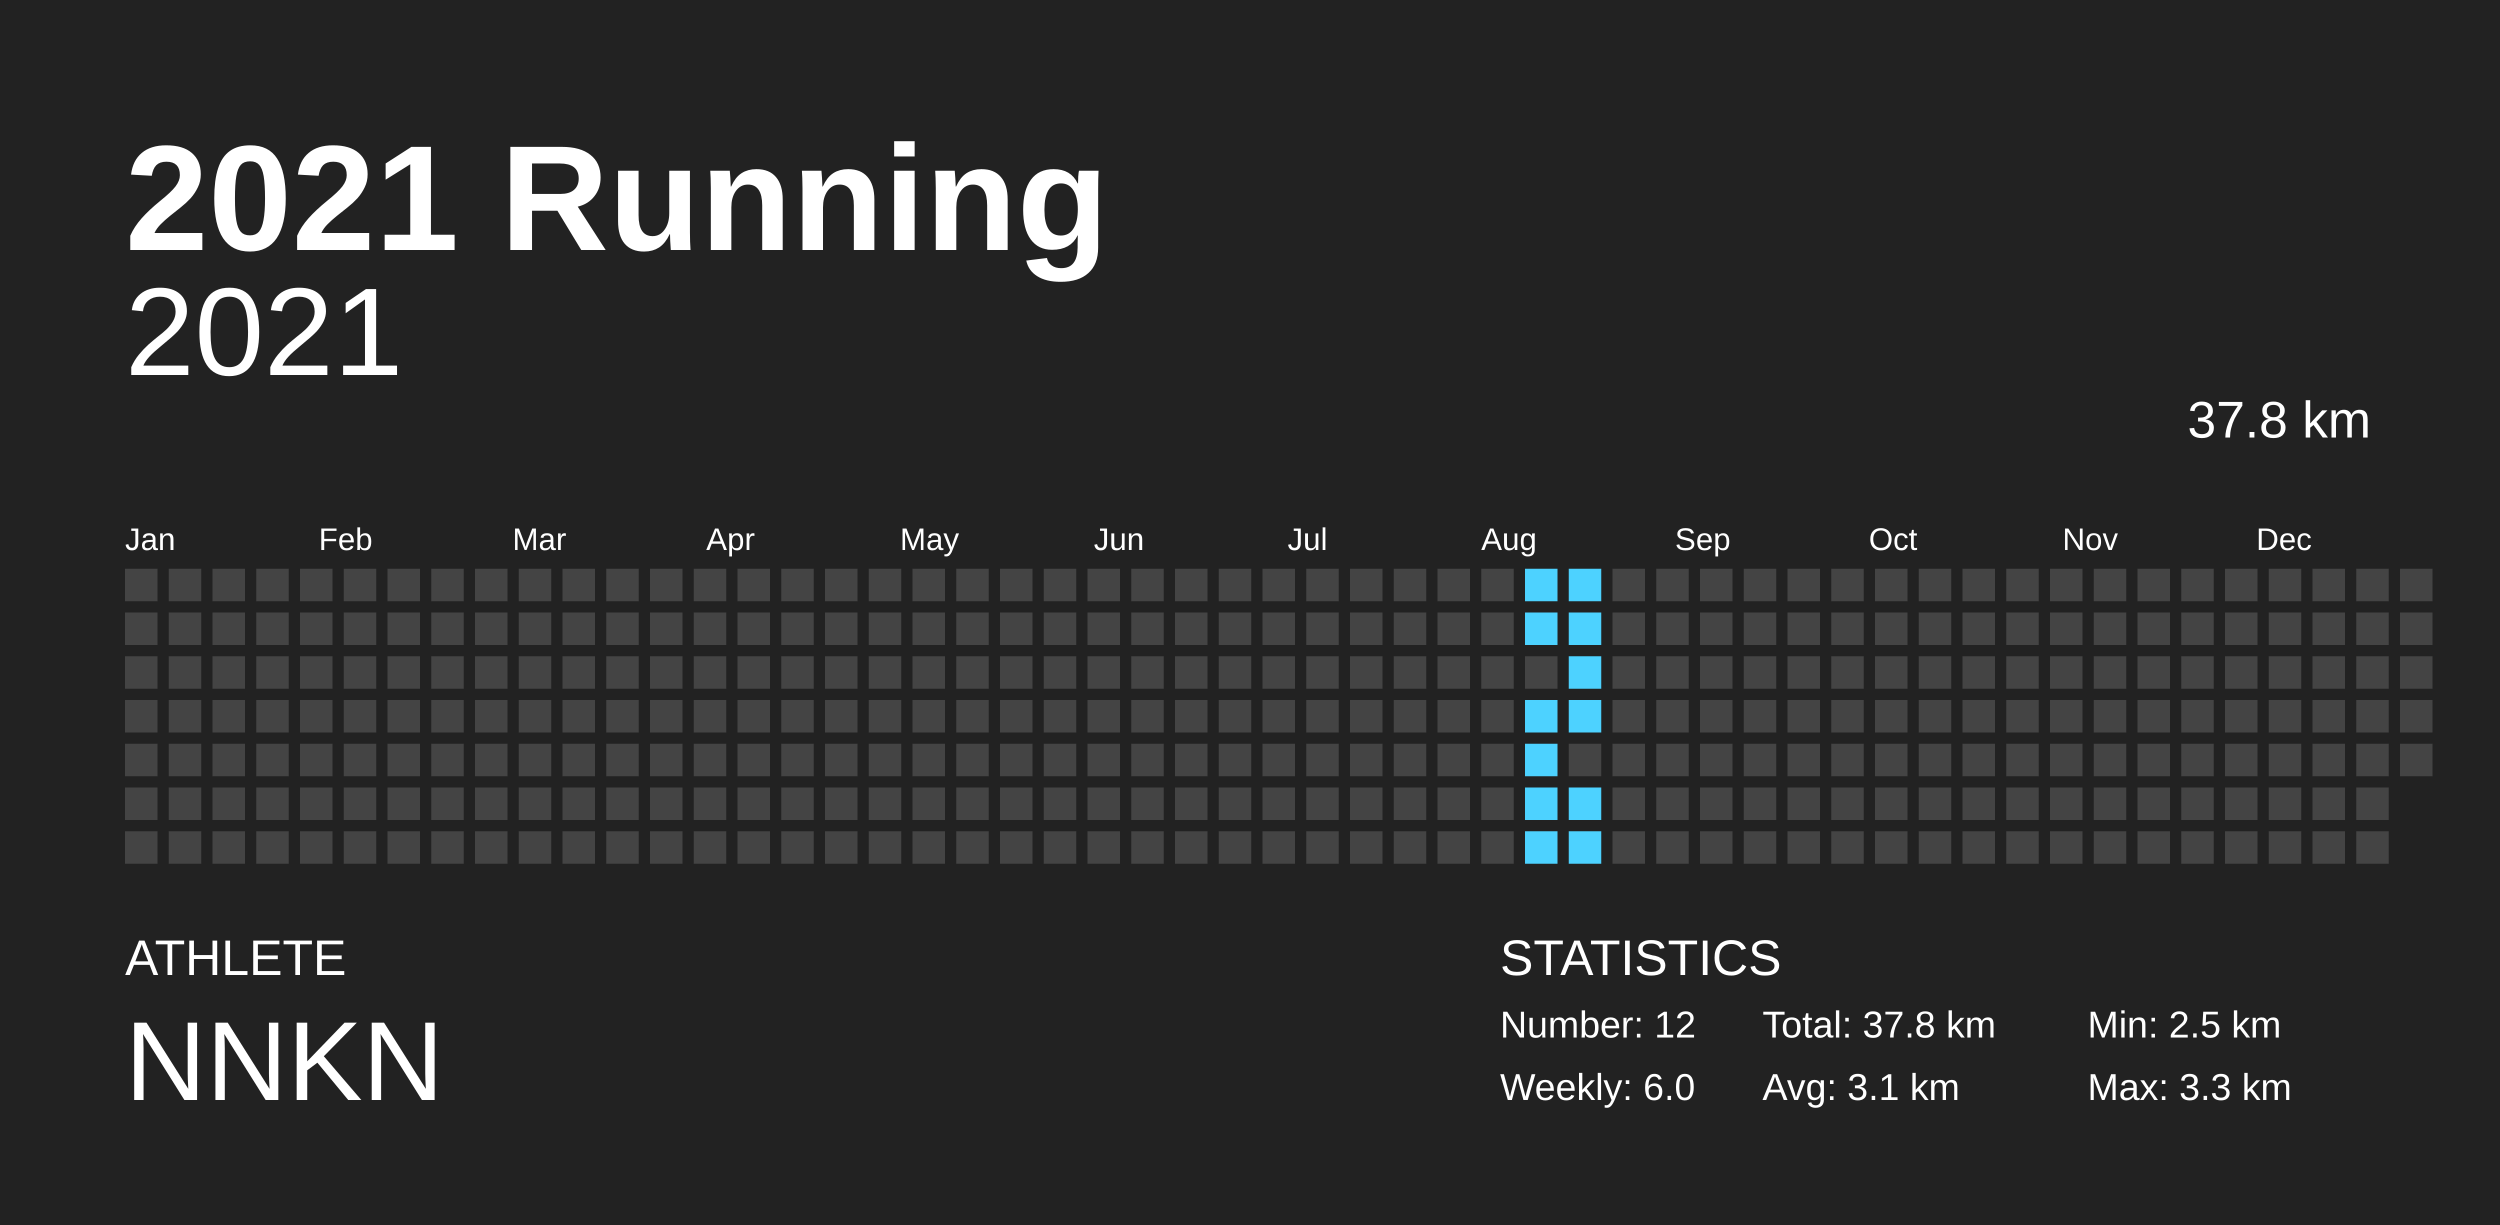
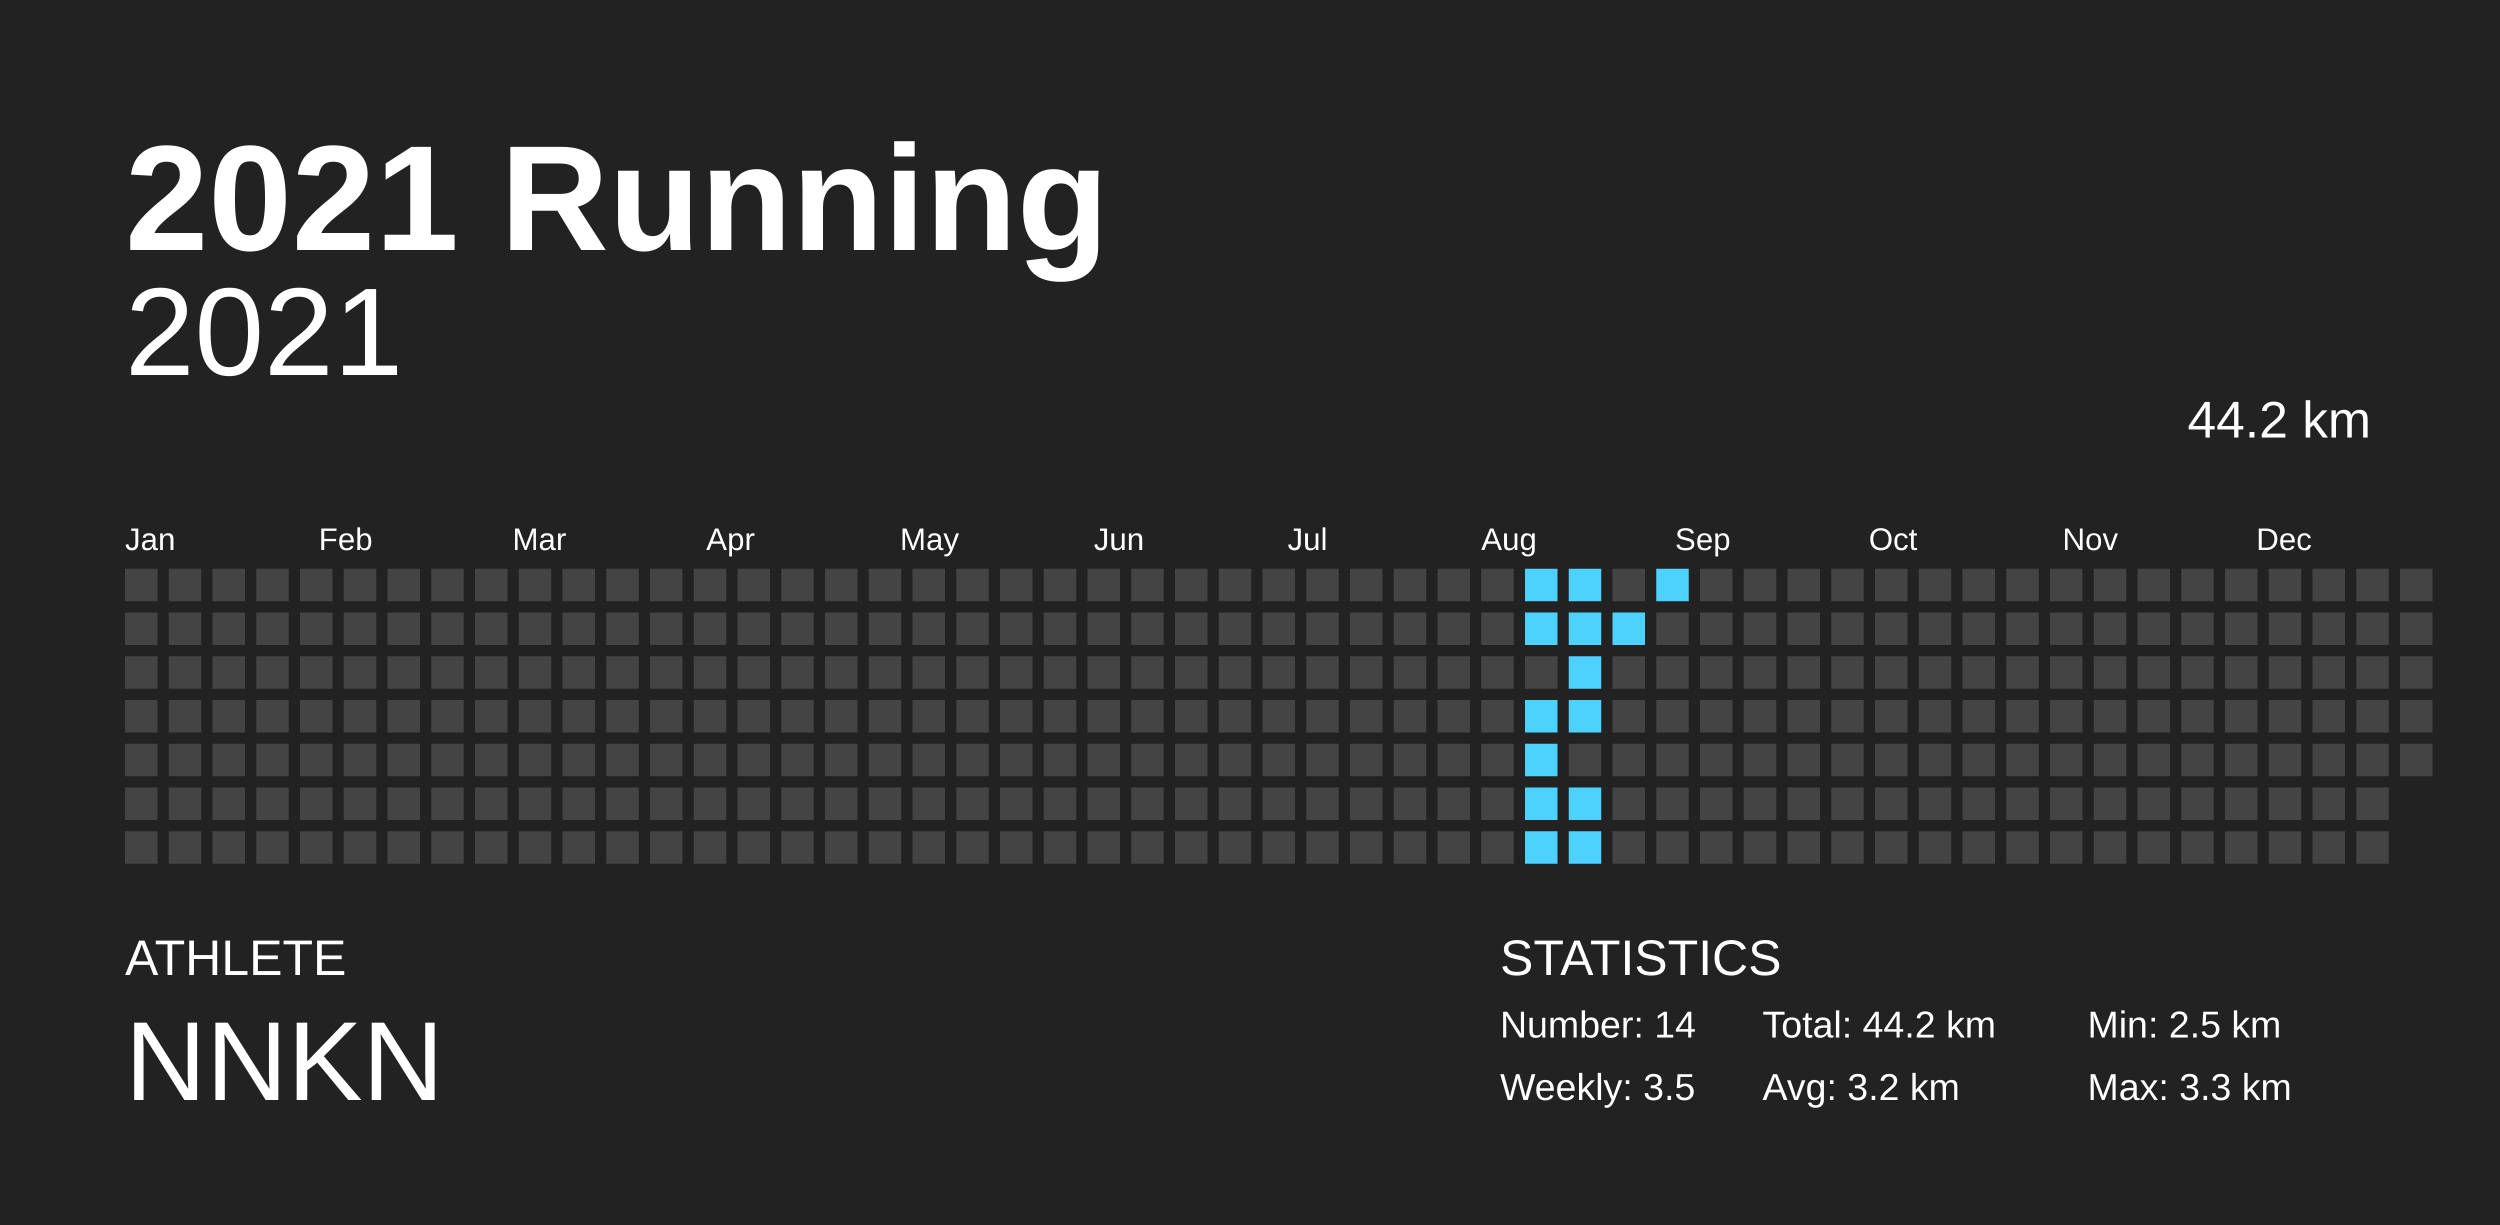
<svg xmlns="http://www.w3.org/2000/svg" baseProfile="full" height="98mm" version="1.1" viewBox="0,0,200,98" width="200mm">
  <defs />
  <rect fill="#222222" height="98" width="200" x="0" y="0" />
  <text fill="#FFFFFF" style="font-size:12px; font-family:Arial; font-weight:bold;" x="10" y="20">2021 Running</text>
  <text fill="#FFFFFF" style="font-size:4px; font-family:Arial" x="10" y="78">ATHLETE</text>
  <text fill="#FFFFFF" style="font-size:9px; font-family:Arial" x="10" y="88">NNKN</text>
  <text fill="#FFFFFF" style="font-size:4px; font-family:Arial" x="120" y="78">STATISTICS</text>
-   <text fill="#FFFFFF" style="font-size:3px; font-family:Arial" x="120" y="83">Number: 12</text>
-   <text fill="#FFFFFF" style="font-size:3px; font-family:Arial" x="120" y="88">Weekly: 6.0</text>
-   <text fill="#FFFFFF" style="font-size:3px; font-family:Arial" x="141" y="83">Total: 37.8 km</text>
-   <text fill="#FFFFFF" style="font-size:3px; font-family:Arial" x="141" y="88">Avg: 3.1 km</text>
+   <text fill="#FFFFFF" style="font-size:3px; font-family:Arial" x="120" y="83">Number: 14</text>
+   <text fill="#FFFFFF" style="font-size:3px; font-family:Arial" x="120" y="88">Weekly: 3.5</text>
+   <text fill="#FFFFFF" style="font-size:3px; font-family:Arial" x="141" y="83">Total: 44.2 km</text>
+   <text fill="#FFFFFF" style="font-size:3px; font-family:Arial" x="141" y="88">Avg: 3.2 km</text>
  <text fill="#FFFFFF" style="font-size:3px; font-family:Arial" x="167" y="83">Min: 2.5 km</text>
  <text fill="#FFFFFF" style="font-size:3px; font-family:Arial" x="167" y="88">Max: 3.3 km</text>
  <text alignment-baseline="hanging" fill="#FFFFFF" style="font-size:10.0px; font-family:Arial;" x="10" y="30">2021</text>
-   <text alignment-baseline="hanging" fill="#FFFFFF" style="font-size:4.125px; font-family:Arial;" x="175" y="35">37.8 km</text>
+   <text alignment-baseline="hanging" fill="#FFFFFF" style="font-size:4.125px; font-family:Arial;" x="175" y="35">44.2 km</text>
  <text fill="#FFFFFF" style="font-size:2.5px; font-family:Arial" x="10.0" y="44">Jan</text>
  <text fill="#FFFFFF" style="font-size:2.5px; font-family:Arial" x="25.5" y="44">Feb</text>
  <text fill="#FFFFFF" style="font-size:2.5px; font-family:Arial" x="41.0" y="44">Mar</text>
  <text fill="#FFFFFF" style="font-size:2.5px; font-family:Arial" x="56.5" y="44">Apr</text>
  <text fill="#FFFFFF" style="font-size:2.5px; font-family:Arial" x="72.0" y="44">May</text>
  <text fill="#FFFFFF" style="font-size:2.5px; font-family:Arial" x="87.5" y="44">Jun</text>
  <text fill="#FFFFFF" style="font-size:2.5px; font-family:Arial" x="103.0" y="44">Jul</text>
  <text fill="#FFFFFF" style="font-size:2.5px; font-family:Arial" x="118.5" y="44">Aug</text>
  <text fill="#FFFFFF" style="font-size:2.5px; font-family:Arial" x="134.0" y="44">Sep</text>
  <text fill="#FFFFFF" style="font-size:2.5px; font-family:Arial" x="149.5" y="44">Oct</text>
  <text fill="#FFFFFF" style="font-size:2.5px; font-family:Arial" x="165.0" y="44">Nov</text>
  <text fill="#FFFFFF" style="font-size:2.5px; font-family:Arial" x="180.5" y="44">Dec</text>
  <rect fill="#444444" height="2.6" width="2.6" x="10.0" y="45.5" />
  <rect fill="#444444" height="2.6" width="2.6" x="10.0" y="49.0" />
  <rect fill="#444444" height="2.6" width="2.6" x="10.0" y="52.5" />
  <rect fill="#444444" height="2.6" width="2.6" x="10.0" y="56.0" />
  <rect fill="#444444" height="2.6" width="2.6" x="10.0" y="59.5" />
  <rect fill="#444444" height="2.6" width="2.6" x="10.0" y="63.0" />
  <rect fill="#444444" height="2.6" width="2.6" x="10.0" y="66.5" />
  <rect fill="#444444" height="2.6" width="2.6" x="13.5" y="45.5" />
  <rect fill="#444444" height="2.6" width="2.6" x="13.5" y="49.0" />
  <rect fill="#444444" height="2.6" width="2.6" x="13.5" y="52.5" />
  <rect fill="#444444" height="2.6" width="2.6" x="13.5" y="56.0" />
  <rect fill="#444444" height="2.6" width="2.6" x="13.5" y="59.5" />
  <rect fill="#444444" height="2.6" width="2.6" x="13.5" y="63.0" />
  <rect fill="#444444" height="2.6" width="2.6" x="13.5" y="66.5" />
  <rect fill="#444444" height="2.6" width="2.6" x="17.0" y="45.5" />
  <rect fill="#444444" height="2.6" width="2.6" x="17.0" y="49.0" />
  <rect fill="#444444" height="2.6" width="2.6" x="17.0" y="52.5" />
  <rect fill="#444444" height="2.6" width="2.6" x="17.0" y="56.0" />
  <rect fill="#444444" height="2.6" width="2.6" x="17.0" y="59.5" />
  <rect fill="#444444" height="2.6" width="2.6" x="17.0" y="63.0" />
  <rect fill="#444444" height="2.6" width="2.6" x="17.0" y="66.5" />
  <rect fill="#444444" height="2.6" width="2.6" x="20.5" y="45.5" />
  <rect fill="#444444" height="2.6" width="2.6" x="20.5" y="49.0" />
  <rect fill="#444444" height="2.6" width="2.6" x="20.5" y="52.5" />
  <rect fill="#444444" height="2.6" width="2.6" x="20.5" y="56.0" />
  <rect fill="#444444" height="2.6" width="2.6" x="20.5" y="59.5" />
  <rect fill="#444444" height="2.6" width="2.6" x="20.5" y="63.0" />
  <rect fill="#444444" height="2.6" width="2.6" x="20.5" y="66.5" />
  <rect fill="#444444" height="2.6" width="2.6" x="24.0" y="45.5" />
  <rect fill="#444444" height="2.6" width="2.6" x="24.0" y="49.0" />
  <rect fill="#444444" height="2.6" width="2.6" x="24.0" y="52.5" />
  <rect fill="#444444" height="2.6" width="2.6" x="24.0" y="56.0" />
  <rect fill="#444444" height="2.6" width="2.6" x="24.0" y="59.5" />
  <rect fill="#444444" height="2.6" width="2.6" x="24.0" y="63.0" />
  <rect fill="#444444" height="2.6" width="2.6" x="24.0" y="66.5" />
  <rect fill="#444444" height="2.6" width="2.6" x="27.5" y="45.5" />
  <rect fill="#444444" height="2.6" width="2.6" x="27.5" y="49.0" />
  <rect fill="#444444" height="2.6" width="2.6" x="27.5" y="52.5" />
  <rect fill="#444444" height="2.6" width="2.6" x="27.5" y="56.0" />
  <rect fill="#444444" height="2.6" width="2.6" x="27.5" y="59.5" />
  <rect fill="#444444" height="2.6" width="2.6" x="27.5" y="63.0" />
  <rect fill="#444444" height="2.6" width="2.6" x="27.5" y="66.5" />
  <rect fill="#444444" height="2.6" width="2.6" x="31.0" y="45.5" />
  <rect fill="#444444" height="2.6" width="2.6" x="31.0" y="49.0" />
  <rect fill="#444444" height="2.6" width="2.6" x="31.0" y="52.5" />
  <rect fill="#444444" height="2.6" width="2.6" x="31.0" y="56.0" />
  <rect fill="#444444" height="2.6" width="2.6" x="31.0" y="59.5" />
  <rect fill="#444444" height="2.6" width="2.6" x="31.0" y="63.0" />
  <rect fill="#444444" height="2.6" width="2.6" x="31.0" y="66.5" />
  <rect fill="#444444" height="2.6" width="2.6" x="34.5" y="45.5" />
  <rect fill="#444444" height="2.6" width="2.6" x="34.5" y="49.0" />
  <rect fill="#444444" height="2.6" width="2.6" x="34.5" y="52.5" />
  <rect fill="#444444" height="2.6" width="2.6" x="34.5" y="56.0" />
  <rect fill="#444444" height="2.6" width="2.6" x="34.5" y="59.5" />
  <rect fill="#444444" height="2.6" width="2.6" x="34.5" y="63.0" />
  <rect fill="#444444" height="2.6" width="2.6" x="34.5" y="66.5" />
  <rect fill="#444444" height="2.6" width="2.6" x="38.0" y="45.5" />
  <rect fill="#444444" height="2.6" width="2.6" x="38.0" y="49.0" />
  <rect fill="#444444" height="2.6" width="2.6" x="38.0" y="52.5" />
  <rect fill="#444444" height="2.6" width="2.6" x="38.0" y="56.0" />
  <rect fill="#444444" height="2.6" width="2.6" x="38.0" y="59.5" />
  <rect fill="#444444" height="2.6" width="2.6" x="38.0" y="63.0" />
  <rect fill="#444444" height="2.6" width="2.6" x="38.0" y="66.5" />
  <rect fill="#444444" height="2.6" width="2.6" x="41.5" y="45.5" />
  <rect fill="#444444" height="2.6" width="2.6" x="41.5" y="49.0" />
  <rect fill="#444444" height="2.6" width="2.6" x="41.5" y="52.5" />
  <rect fill="#444444" height="2.6" width="2.6" x="41.5" y="56.0" />
  <rect fill="#444444" height="2.6" width="2.6" x="41.5" y="59.5" />
  <rect fill="#444444" height="2.6" width="2.6" x="41.5" y="63.0" />
  <rect fill="#444444" height="2.6" width="2.6" x="41.5" y="66.5" />
  <rect fill="#444444" height="2.6" width="2.6" x="45.0" y="45.5" />
  <rect fill="#444444" height="2.6" width="2.6" x="45.0" y="49.0" />
  <rect fill="#444444" height="2.6" width="2.6" x="45.0" y="52.5" />
  <rect fill="#444444" height="2.6" width="2.6" x="45.0" y="56.0" />
  <rect fill="#444444" height="2.6" width="2.6" x="45.0" y="59.5" />
  <rect fill="#444444" height="2.6" width="2.6" x="45.0" y="63.0" />
  <rect fill="#444444" height="2.6" width="2.6" x="45.0" y="66.5" />
  <rect fill="#444444" height="2.6" width="2.6" x="48.5" y="45.5" />
  <rect fill="#444444" height="2.6" width="2.6" x="48.5" y="49.0" />
  <rect fill="#444444" height="2.6" width="2.6" x="48.5" y="52.5" />
  <rect fill="#444444" height="2.6" width="2.6" x="48.5" y="56.0" />
  <rect fill="#444444" height="2.6" width="2.6" x="48.5" y="59.5" />
  <rect fill="#444444" height="2.6" width="2.6" x="48.5" y="63.0" />
  <rect fill="#444444" height="2.6" width="2.6" x="48.5" y="66.5" />
  <rect fill="#444444" height="2.6" width="2.6" x="52.0" y="45.5" />
  <rect fill="#444444" height="2.6" width="2.6" x="52.0" y="49.0" />
  <rect fill="#444444" height="2.6" width="2.6" x="52.0" y="52.5" />
  <rect fill="#444444" height="2.6" width="2.6" x="52.0" y="56.0" />
  <rect fill="#444444" height="2.6" width="2.6" x="52.0" y="59.5" />
  <rect fill="#444444" height="2.6" width="2.6" x="52.0" y="63.0" />
  <rect fill="#444444" height="2.6" width="2.6" x="52.0" y="66.5" />
  <rect fill="#444444" height="2.6" width="2.6" x="55.5" y="45.5" />
  <rect fill="#444444" height="2.6" width="2.6" x="55.5" y="49.0" />
  <rect fill="#444444" height="2.6" width="2.6" x="55.5" y="52.5" />
  <rect fill="#444444" height="2.6" width="2.6" x="55.5" y="56.0" />
  <rect fill="#444444" height="2.6" width="2.6" x="55.5" y="59.5" />
  <rect fill="#444444" height="2.6" width="2.6" x="55.5" y="63.0" />
  <rect fill="#444444" height="2.6" width="2.6" x="55.5" y="66.5" />
  <rect fill="#444444" height="2.6" width="2.6" x="59.0" y="45.5" />
  <rect fill="#444444" height="2.6" width="2.6" x="59.0" y="49.0" />
  <rect fill="#444444" height="2.6" width="2.6" x="59.0" y="52.5" />
  <rect fill="#444444" height="2.6" width="2.6" x="59.0" y="56.0" />
  <rect fill="#444444" height="2.6" width="2.6" x="59.0" y="59.5" />
  <rect fill="#444444" height="2.6" width="2.6" x="59.0" y="63.0" />
  <rect fill="#444444" height="2.6" width="2.6" x="59.0" y="66.5" />
  <rect fill="#444444" height="2.6" width="2.6" x="62.5" y="45.5" />
  <rect fill="#444444" height="2.6" width="2.6" x="62.5" y="49.0" />
  <rect fill="#444444" height="2.6" width="2.6" x="62.5" y="52.5" />
  <rect fill="#444444" height="2.6" width="2.6" x="62.5" y="56.0" />
  <rect fill="#444444" height="2.6" width="2.6" x="62.5" y="59.5" />
  <rect fill="#444444" height="2.6" width="2.6" x="62.5" y="63.0" />
  <rect fill="#444444" height="2.6" width="2.6" x="62.5" y="66.5" />
  <rect fill="#444444" height="2.6" width="2.6" x="66.0" y="45.5" />
  <rect fill="#444444" height="2.6" width="2.6" x="66.0" y="49.0" />
  <rect fill="#444444" height="2.6" width="2.6" x="66.0" y="52.5" />
  <rect fill="#444444" height="2.6" width="2.6" x="66.0" y="56.0" />
  <rect fill="#444444" height="2.6" width="2.6" x="66.0" y="59.5" />
  <rect fill="#444444" height="2.6" width="2.6" x="66.0" y="63.0" />
  <rect fill="#444444" height="2.6" width="2.6" x="66.0" y="66.5" />
  <rect fill="#444444" height="2.6" width="2.6" x="69.5" y="45.5" />
  <rect fill="#444444" height="2.6" width="2.6" x="69.5" y="49.0" />
  <rect fill="#444444" height="2.6" width="2.6" x="69.5" y="52.5" />
  <rect fill="#444444" height="2.6" width="2.6" x="69.5" y="56.0" />
  <rect fill="#444444" height="2.6" width="2.6" x="69.5" y="59.5" />
  <rect fill="#444444" height="2.6" width="2.6" x="69.5" y="63.0" />
  <rect fill="#444444" height="2.6" width="2.6" x="69.5" y="66.5" />
  <rect fill="#444444" height="2.6" width="2.6" x="73.0" y="45.5" />
  <rect fill="#444444" height="2.6" width="2.6" x="73.0" y="49.0" />
  <rect fill="#444444" height="2.6" width="2.6" x="73.0" y="52.5" />
  <rect fill="#444444" height="2.6" width="2.6" x="73.0" y="56.0" />
  <rect fill="#444444" height="2.6" width="2.6" x="73.0" y="59.5" />
  <rect fill="#444444" height="2.6" width="2.6" x="73.0" y="63.0" />
  <rect fill="#444444" height="2.6" width="2.6" x="73.0" y="66.5" />
  <rect fill="#444444" height="2.6" width="2.6" x="76.5" y="45.5" />
  <rect fill="#444444" height="2.6" width="2.6" x="76.5" y="49.0" />
  <rect fill="#444444" height="2.6" width="2.6" x="76.5" y="52.5" />
  <rect fill="#444444" height="2.6" width="2.6" x="76.5" y="56.0" />
  <rect fill="#444444" height="2.6" width="2.6" x="76.5" y="59.5" />
  <rect fill="#444444" height="2.6" width="2.6" x="76.5" y="63.0" />
  <rect fill="#444444" height="2.6" width="2.6" x="76.5" y="66.5" />
  <rect fill="#444444" height="2.6" width="2.6" x="80.0" y="45.5" />
  <rect fill="#444444" height="2.6" width="2.6" x="80.0" y="49.0" />
  <rect fill="#444444" height="2.6" width="2.6" x="80.0" y="52.5" />
  <rect fill="#444444" height="2.6" width="2.6" x="80.0" y="56.0" />
  <rect fill="#444444" height="2.6" width="2.6" x="80.0" y="59.5" />
  <rect fill="#444444" height="2.6" width="2.6" x="80.0" y="63.0" />
  <rect fill="#444444" height="2.6" width="2.6" x="80.0" y="66.5" />
  <rect fill="#444444" height="2.6" width="2.6" x="83.5" y="45.5" />
  <rect fill="#444444" height="2.6" width="2.6" x="83.5" y="49.0" />
  <rect fill="#444444" height="2.6" width="2.6" x="83.5" y="52.5" />
  <rect fill="#444444" height="2.6" width="2.6" x="83.5" y="56.0" />
  <rect fill="#444444" height="2.6" width="2.6" x="83.5" y="59.5" />
  <rect fill="#444444" height="2.6" width="2.6" x="83.5" y="63.0" />
  <rect fill="#444444" height="2.6" width="2.6" x="83.5" y="66.5" />
  <rect fill="#444444" height="2.6" width="2.6" x="87.0" y="45.5" />
  <rect fill="#444444" height="2.6" width="2.6" x="87.0" y="49.0" />
  <rect fill="#444444" height="2.6" width="2.6" x="87.0" y="52.5" />
  <rect fill="#444444" height="2.6" width="2.6" x="87.0" y="56.0" />
  <rect fill="#444444" height="2.6" width="2.6" x="87.0" y="59.5" />
  <rect fill="#444444" height="2.6" width="2.6" x="87.0" y="63.0" />
  <rect fill="#444444" height="2.6" width="2.6" x="87.0" y="66.5" />
  <rect fill="#444444" height="2.6" width="2.6" x="90.5" y="45.5" />
  <rect fill="#444444" height="2.6" width="2.6" x="90.5" y="49.0" />
  <rect fill="#444444" height="2.6" width="2.6" x="90.5" y="52.5" />
  <rect fill="#444444" height="2.6" width="2.6" x="90.5" y="56.0" />
  <rect fill="#444444" height="2.6" width="2.6" x="90.5" y="59.5" />
  <rect fill="#444444" height="2.6" width="2.6" x="90.5" y="63.0" />
  <rect fill="#444444" height="2.6" width="2.6" x="90.5" y="66.5" />
  <rect fill="#444444" height="2.6" width="2.6" x="94.0" y="45.5" />
  <rect fill="#444444" height="2.6" width="2.6" x="94.0" y="49.0" />
  <rect fill="#444444" height="2.6" width="2.6" x="94.0" y="52.5" />
  <rect fill="#444444" height="2.6" width="2.6" x="94.0" y="56.0" />
  <rect fill="#444444" height="2.6" width="2.6" x="94.0" y="59.5" />
  <rect fill="#444444" height="2.6" width="2.6" x="94.0" y="63.0" />
  <rect fill="#444444" height="2.6" width="2.6" x="94.0" y="66.5" />
  <rect fill="#444444" height="2.6" width="2.6" x="97.5" y="45.5" />
  <rect fill="#444444" height="2.6" width="2.6" x="97.5" y="49.0" />
  <rect fill="#444444" height="2.6" width="2.6" x="97.5" y="52.5" />
  <rect fill="#444444" height="2.6" width="2.6" x="97.5" y="56.0" />
  <rect fill="#444444" height="2.6" width="2.6" x="97.5" y="59.5" />
  <rect fill="#444444" height="2.6" width="2.6" x="97.5" y="63.0" />
  <rect fill="#444444" height="2.6" width="2.6" x="97.5" y="66.5" />
  <rect fill="#444444" height="2.6" width="2.6" x="101.0" y="45.5" />
  <rect fill="#444444" height="2.6" width="2.6" x="101.0" y="49.0" />
  <rect fill="#444444" height="2.6" width="2.6" x="101.0" y="52.5" />
  <rect fill="#444444" height="2.6" width="2.6" x="101.0" y="56.0" />
  <rect fill="#444444" height="2.6" width="2.6" x="101.0" y="59.5" />
  <rect fill="#444444" height="2.6" width="2.6" x="101.0" y="63.0" />
  <rect fill="#444444" height="2.6" width="2.6" x="101.0" y="66.5" />
  <rect fill="#444444" height="2.6" width="2.6" x="104.5" y="45.5" />
  <rect fill="#444444" height="2.6" width="2.6" x="104.5" y="49.0" />
  <rect fill="#444444" height="2.6" width="2.6" x="104.5" y="52.5" />
  <rect fill="#444444" height="2.6" width="2.6" x="104.5" y="56.0" />
  <rect fill="#444444" height="2.6" width="2.6" x="104.5" y="59.5" />
  <rect fill="#444444" height="2.6" width="2.6" x="104.5" y="63.0" />
  <rect fill="#444444" height="2.6" width="2.6" x="104.5" y="66.5" />
  <rect fill="#444444" height="2.6" width="2.6" x="108.0" y="45.5" />
  <rect fill="#444444" height="2.6" width="2.6" x="108.0" y="49.0" />
  <rect fill="#444444" height="2.6" width="2.6" x="108.0" y="52.5" />
  <rect fill="#444444" height="2.6" width="2.6" x="108.0" y="56.0" />
  <rect fill="#444444" height="2.6" width="2.6" x="108.0" y="59.5" />
  <rect fill="#444444" height="2.6" width="2.6" x="108.0" y="63.0" />
  <rect fill="#444444" height="2.6" width="2.6" x="108.0" y="66.5" />
  <rect fill="#444444" height="2.6" width="2.6" x="111.5" y="45.5" />
  <rect fill="#444444" height="2.6" width="2.6" x="111.5" y="49.0" />
  <rect fill="#444444" height="2.6" width="2.6" x="111.5" y="52.5" />
  <rect fill="#444444" height="2.6" width="2.6" x="111.5" y="56.0" />
  <rect fill="#444444" height="2.6" width="2.6" x="111.5" y="59.5" />
  <rect fill="#444444" height="2.6" width="2.6" x="111.5" y="63.0" />
  <rect fill="#444444" height="2.6" width="2.6" x="111.5" y="66.5" />
  <rect fill="#444444" height="2.6" width="2.6" x="115.0" y="45.5" />
  <rect fill="#444444" height="2.6" width="2.6" x="115.0" y="49.0" />
  <rect fill="#444444" height="2.6" width="2.6" x="115.0" y="52.5" />
  <rect fill="#444444" height="2.6" width="2.6" x="115.0" y="56.0" />
  <rect fill="#444444" height="2.6" width="2.6" x="115.0" y="59.5" />
  <rect fill="#444444" height="2.6" width="2.6" x="115.0" y="63.0" />
  <rect fill="#444444" height="2.6" width="2.6" x="115.0" y="66.5" />
  <rect fill="#444444" height="2.6" width="2.6" x="118.5" y="45.5" />
  <rect fill="#444444" height="2.6" width="2.6" x="118.5" y="49.0" />
  <rect fill="#444444" height="2.6" width="2.6" x="118.5" y="52.5" />
  <rect fill="#444444" height="2.6" width="2.6" x="118.5" y="56.0" />
  <rect fill="#444444" height="2.6" width="2.6" x="118.5" y="59.5" />
  <rect fill="#444444" height="2.6" width="2.6" x="118.5" y="63.0" />
  <rect fill="#444444" height="2.6" width="2.6" x="118.5" y="66.5" />
  <rect fill="#4dd2ff" height="2.6" width="2.6" x="122.0" y="45.5" />
  <rect fill="#4dd2ff" height="2.6" width="2.6" x="122.0" y="49.0" />
  <rect fill="#444444" height="2.6" width="2.6" x="122.0" y="52.5" />
  <rect fill="#4dd2ff" height="2.6" width="2.6" x="122.0" y="56.0" />
  <rect fill="#4dd2ff" height="2.6" width="2.6" x="122.0" y="59.5" />
  <rect fill="#4dd2ff" height="2.6" width="2.6" x="122.0" y="63.0" />
  <rect fill="#4dd2ff" height="2.6" width="2.6" x="122.0" y="66.5" />
  <rect fill="#4dd2ff" height="2.6" width="2.6" x="125.5" y="45.5" />
  <rect fill="#4dd2ff" height="2.6" width="2.6" x="125.5" y="49.0" />
  <rect fill="#4dd2ff" height="2.6" width="2.6" x="125.5" y="52.5" />
  <rect fill="#4dd2ff" height="2.6" width="2.6" x="125.5" y="56.0" />
  <rect fill="#444444" height="2.6" width="2.6" x="125.5" y="59.5" />
  <rect fill="#4dd2ff" height="2.6" width="2.6" x="125.5" y="63.0" />
  <rect fill="#4dd2ff" height="2.6" width="2.6" x="125.5" y="66.5" />
  <rect fill="#444444" height="2.6" width="2.6" x="129.0" y="45.5" />
-   <rect fill="#444444" height="2.6" width="2.6" x="129.0" y="49.0" />
+   <rect fill="#4dd2ff" height="2.6" width="2.6" x="129.0" y="49.0" />
  <rect fill="#444444" height="2.6" width="2.6" x="129.0" y="52.5" />
  <rect fill="#444444" height="2.6" width="2.6" x="129.0" y="56.0" />
  <rect fill="#444444" height="2.6" width="2.6" x="129.0" y="59.5" />
  <rect fill="#444444" height="2.6" width="2.6" x="129.0" y="63.0" />
  <rect fill="#444444" height="2.6" width="2.6" x="129.0" y="66.5" />
-   <rect fill="#444444" height="2.6" width="2.6" x="132.5" y="45.5" />
+   <rect fill="#4dd2ff" height="2.6" width="2.6" x="132.5" y="45.5" />
  <rect fill="#444444" height="2.6" width="2.6" x="132.5" y="49.0" />
  <rect fill="#444444" height="2.6" width="2.6" x="132.5" y="52.5" />
  <rect fill="#444444" height="2.6" width="2.6" x="132.5" y="56.0" />
  <rect fill="#444444" height="2.6" width="2.6" x="132.5" y="59.5" />
  <rect fill="#444444" height="2.6" width="2.6" x="132.5" y="63.0" />
  <rect fill="#444444" height="2.6" width="2.6" x="132.5" y="66.5" />
  <rect fill="#444444" height="2.6" width="2.6" x="136.0" y="45.5" />
  <rect fill="#444444" height="2.6" width="2.6" x="136.0" y="49.0" />
  <rect fill="#444444" height="2.6" width="2.6" x="136.0" y="52.5" />
  <rect fill="#444444" height="2.6" width="2.6" x="136.0" y="56.0" />
  <rect fill="#444444" height="2.6" width="2.6" x="136.0" y="59.5" />
  <rect fill="#444444" height="2.6" width="2.6" x="136.0" y="63.0" />
  <rect fill="#444444" height="2.6" width="2.6" x="136.0" y="66.5" />
  <rect fill="#444444" height="2.6" width="2.6" x="139.5" y="45.5" />
  <rect fill="#444444" height="2.6" width="2.6" x="139.5" y="49.0" />
  <rect fill="#444444" height="2.6" width="2.6" x="139.5" y="52.5" />
  <rect fill="#444444" height="2.6" width="2.6" x="139.5" y="56.0" />
  <rect fill="#444444" height="2.6" width="2.6" x="139.5" y="59.5" />
  <rect fill="#444444" height="2.6" width="2.6" x="139.5" y="63.0" />
  <rect fill="#444444" height="2.6" width="2.6" x="139.5" y="66.5" />
  <rect fill="#444444" height="2.6" width="2.6" x="143.0" y="45.5" />
  <rect fill="#444444" height="2.6" width="2.6" x="143.0" y="49.0" />
  <rect fill="#444444" height="2.6" width="2.6" x="143.0" y="52.5" />
  <rect fill="#444444" height="2.6" width="2.6" x="143.0" y="56.0" />
  <rect fill="#444444" height="2.6" width="2.6" x="143.0" y="59.5" />
  <rect fill="#444444" height="2.6" width="2.6" x="143.0" y="63.0" />
  <rect fill="#444444" height="2.6" width="2.6" x="143.0" y="66.5" />
  <rect fill="#444444" height="2.6" width="2.6" x="146.5" y="45.5" />
  <rect fill="#444444" height="2.6" width="2.6" x="146.5" y="49.0" />
  <rect fill="#444444" height="2.6" width="2.6" x="146.5" y="52.5" />
  <rect fill="#444444" height="2.6" width="2.6" x="146.5" y="56.0" />
  <rect fill="#444444" height="2.6" width="2.6" x="146.5" y="59.5" />
  <rect fill="#444444" height="2.6" width="2.6" x="146.5" y="63.0" />
  <rect fill="#444444" height="2.6" width="2.6" x="146.5" y="66.5" />
  <rect fill="#444444" height="2.6" width="2.6" x="150.0" y="45.5" />
  <rect fill="#444444" height="2.6" width="2.6" x="150.0" y="49.0" />
  <rect fill="#444444" height="2.6" width="2.6" x="150.0" y="52.5" />
  <rect fill="#444444" height="2.6" width="2.6" x="150.0" y="56.0" />
  <rect fill="#444444" height="2.6" width="2.6" x="150.0" y="59.5" />
  <rect fill="#444444" height="2.6" width="2.6" x="150.0" y="63.0" />
  <rect fill="#444444" height="2.6" width="2.6" x="150.0" y="66.5" />
  <rect fill="#444444" height="2.6" width="2.6" x="153.5" y="45.5" />
  <rect fill="#444444" height="2.6" width="2.6" x="153.5" y="49.0" />
  <rect fill="#444444" height="2.6" width="2.6" x="153.5" y="52.5" />
  <rect fill="#444444" height="2.6" width="2.6" x="153.5" y="56.0" />
  <rect fill="#444444" height="2.6" width="2.6" x="153.5" y="59.5" />
  <rect fill="#444444" height="2.6" width="2.6" x="153.5" y="63.0" />
  <rect fill="#444444" height="2.6" width="2.6" x="153.5" y="66.5" />
  <rect fill="#444444" height="2.6" width="2.6" x="157.0" y="45.5" />
  <rect fill="#444444" height="2.6" width="2.6" x="157.0" y="49.0" />
  <rect fill="#444444" height="2.6" width="2.6" x="157.0" y="52.5" />
  <rect fill="#444444" height="2.6" width="2.6" x="157.0" y="56.0" />
  <rect fill="#444444" height="2.6" width="2.6" x="157.0" y="59.5" />
  <rect fill="#444444" height="2.6" width="2.6" x="157.0" y="63.0" />
  <rect fill="#444444" height="2.6" width="2.6" x="157.0" y="66.5" />
  <rect fill="#444444" height="2.6" width="2.6" x="160.5" y="45.5" />
  <rect fill="#444444" height="2.6" width="2.6" x="160.5" y="49.0" />
  <rect fill="#444444" height="2.6" width="2.6" x="160.5" y="52.5" />
  <rect fill="#444444" height="2.6" width="2.6" x="160.5" y="56.0" />
  <rect fill="#444444" height="2.6" width="2.6" x="160.5" y="59.5" />
  <rect fill="#444444" height="2.6" width="2.6" x="160.5" y="63.0" />
  <rect fill="#444444" height="2.6" width="2.6" x="160.5" y="66.5" />
  <rect fill="#444444" height="2.6" width="2.6" x="164.0" y="45.5" />
  <rect fill="#444444" height="2.6" width="2.6" x="164.0" y="49.0" />
  <rect fill="#444444" height="2.6" width="2.6" x="164.0" y="52.5" />
  <rect fill="#444444" height="2.6" width="2.6" x="164.0" y="56.0" />
  <rect fill="#444444" height="2.6" width="2.6" x="164.0" y="59.5" />
  <rect fill="#444444" height="2.6" width="2.6" x="164.0" y="63.0" />
  <rect fill="#444444" height="2.6" width="2.6" x="164.0" y="66.5" />
  <rect fill="#444444" height="2.6" width="2.6" x="167.5" y="45.5" />
  <rect fill="#444444" height="2.6" width="2.6" x="167.5" y="49.0" />
  <rect fill="#444444" height="2.6" width="2.6" x="167.5" y="52.5" />
  <rect fill="#444444" height="2.6" width="2.6" x="167.5" y="56.0" />
  <rect fill="#444444" height="2.6" width="2.6" x="167.5" y="59.5" />
  <rect fill="#444444" height="2.6" width="2.6" x="167.5" y="63.0" />
  <rect fill="#444444" height="2.6" width="2.6" x="167.5" y="66.5" />
  <rect fill="#444444" height="2.6" width="2.6" x="171.0" y="45.5" />
  <rect fill="#444444" height="2.6" width="2.6" x="171.0" y="49.0" />
  <rect fill="#444444" height="2.6" width="2.6" x="171.0" y="52.5" />
  <rect fill="#444444" height="2.6" width="2.6" x="171.0" y="56.0" />
  <rect fill="#444444" height="2.6" width="2.6" x="171.0" y="59.5" />
  <rect fill="#444444" height="2.6" width="2.6" x="171.0" y="63.0" />
  <rect fill="#444444" height="2.6" width="2.6" x="171.0" y="66.5" />
  <rect fill="#444444" height="2.6" width="2.6" x="174.5" y="45.5" />
  <rect fill="#444444" height="2.6" width="2.6" x="174.5" y="49.0" />
  <rect fill="#444444" height="2.6" width="2.6" x="174.5" y="52.5" />
  <rect fill="#444444" height="2.6" width="2.6" x="174.5" y="56.0" />
  <rect fill="#444444" height="2.6" width="2.6" x="174.5" y="59.5" />
  <rect fill="#444444" height="2.6" width="2.6" x="174.5" y="63.0" />
  <rect fill="#444444" height="2.6" width="2.6" x="174.5" y="66.5" />
  <rect fill="#444444" height="2.6" width="2.6" x="178.0" y="45.5" />
  <rect fill="#444444" height="2.6" width="2.6" x="178.0" y="49.0" />
  <rect fill="#444444" height="2.6" width="2.6" x="178.0" y="52.5" />
  <rect fill="#444444" height="2.6" width="2.6" x="178.0" y="56.0" />
  <rect fill="#444444" height="2.6" width="2.6" x="178.0" y="59.5" />
  <rect fill="#444444" height="2.6" width="2.6" x="178.0" y="63.0" />
  <rect fill="#444444" height="2.6" width="2.6" x="178.0" y="66.5" />
  <rect fill="#444444" height="2.6" width="2.6" x="181.5" y="45.5" />
  <rect fill="#444444" height="2.6" width="2.6" x="181.5" y="49.0" />
  <rect fill="#444444" height="2.6" width="2.6" x="181.5" y="52.5" />
  <rect fill="#444444" height="2.6" width="2.6" x="181.5" y="56.0" />
  <rect fill="#444444" height="2.6" width="2.6" x="181.5" y="59.5" />
  <rect fill="#444444" height="2.6" width="2.6" x="181.5" y="63.0" />
  <rect fill="#444444" height="2.6" width="2.6" x="181.5" y="66.5" />
  <rect fill="#444444" height="2.6" width="2.6" x="185.0" y="45.5" />
  <rect fill="#444444" height="2.6" width="2.6" x="185.0" y="49.0" />
  <rect fill="#444444" height="2.6" width="2.6" x="185.0" y="52.5" />
  <rect fill="#444444" height="2.6" width="2.6" x="185.0" y="56.0" />
  <rect fill="#444444" height="2.6" width="2.6" x="185.0" y="59.5" />
  <rect fill="#444444" height="2.6" width="2.6" x="185.0" y="63.0" />
  <rect fill="#444444" height="2.6" width="2.6" x="185.0" y="66.5" />
  <rect fill="#444444" height="2.6" width="2.6" x="188.5" y="45.5" />
  <rect fill="#444444" height="2.6" width="2.6" x="188.5" y="49.0" />
  <rect fill="#444444" height="2.6" width="2.6" x="188.5" y="52.5" />
  <rect fill="#444444" height="2.6" width="2.6" x="188.5" y="56.0" />
  <rect fill="#444444" height="2.6" width="2.6" x="188.5" y="59.5" />
  <rect fill="#444444" height="2.6" width="2.6" x="188.5" y="63.0" />
  <rect fill="#444444" height="2.6" width="2.6" x="188.5" y="66.5" />
  <rect fill="#444444" height="2.6" width="2.6" x="192.0" y="45.5" />
  <rect fill="#444444" height="2.6" width="2.6" x="192.0" y="49.0" />
  <rect fill="#444444" height="2.6" width="2.6" x="192.0" y="52.5" />
  <rect fill="#444444" height="2.6" width="2.6" x="192.0" y="56.0" />
  <rect fill="#444444" height="2.6" width="2.6" x="192.0" y="59.5" />
</svg>
